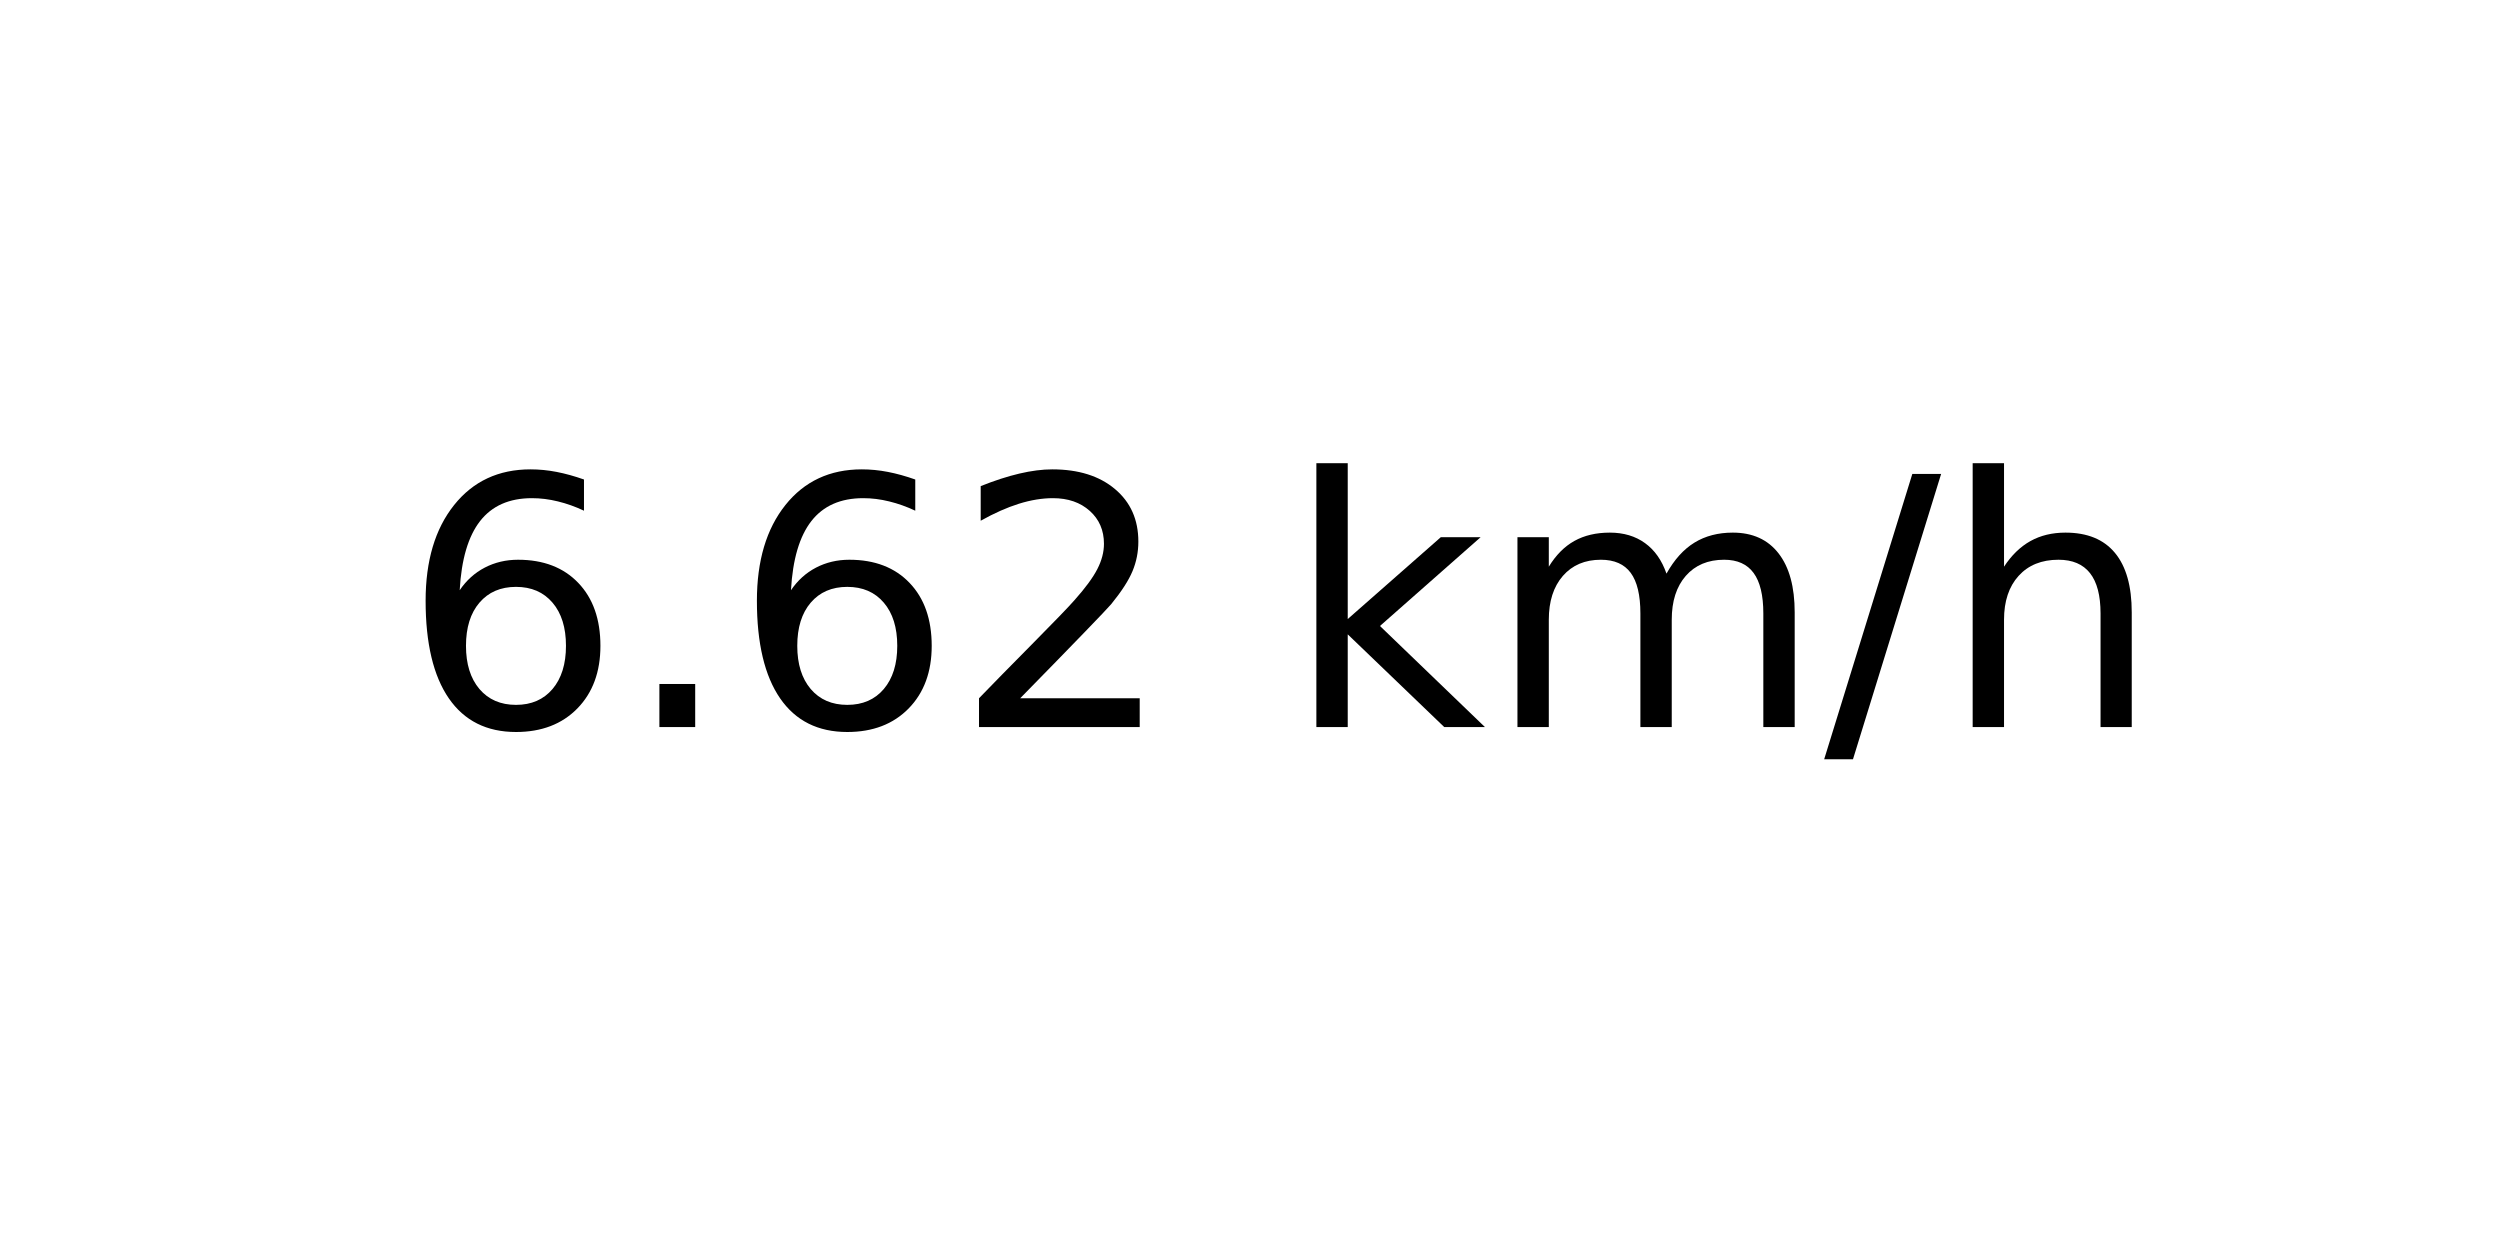
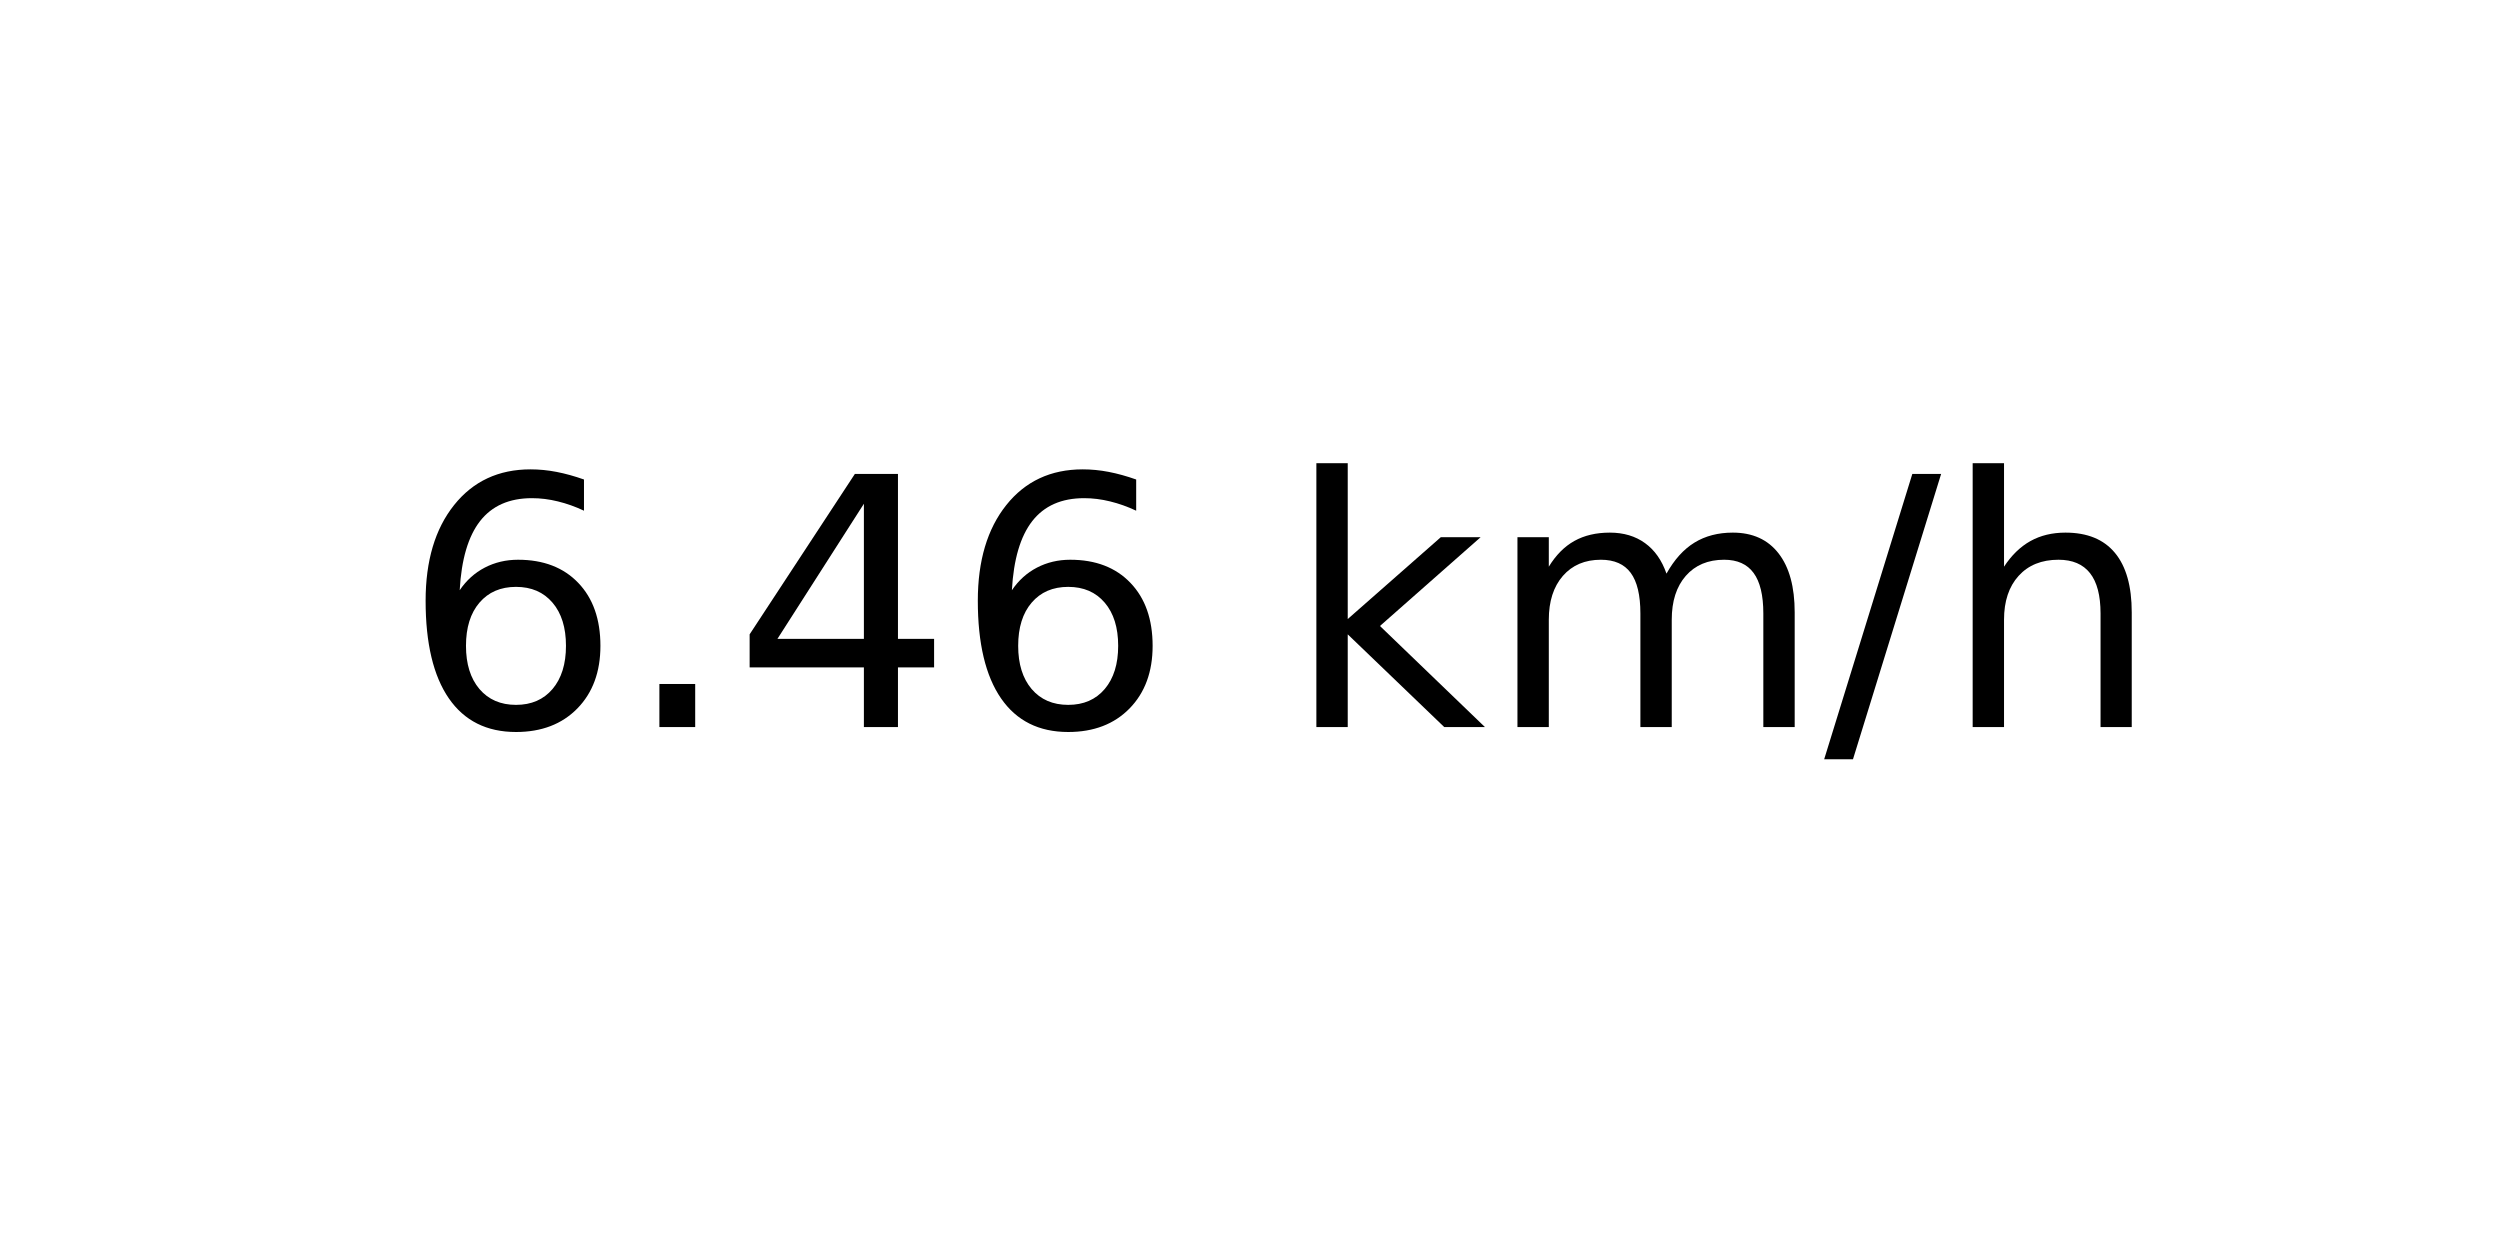
<svg xmlns="http://www.w3.org/2000/svg" xmlns:xlink="http://www.w3.org/1999/xlink" width="72pt" height="36pt" viewBox="0 0 72 36" version="1.1">
  <defs>
    <style type="text/css">*{stroke-linejoin: round; stroke-linecap: butt}</style>
  </defs>
  <g id="figure_1">
    <g id="axes_1">
      <g id="text_1">
        <g transform="translate(11.55937 20.93937) scale(0.1 -0.1)">
          <defs>
            <path id="DejaVuSans-36" d="M 2113 2584  Q 1688 2584 1439 2293  Q 1191 2003 1191 1497  Q 1191 994 1439 701  Q 1688 409 2113 409  Q 2538 409 2786 701  Q 3034 994 3034 1497  Q 3034 2003 2786 2293  Q 2538 2584 2113 2584  z M 3366 4563  L 3366 3988  Q 3128 4100 2886 4159  Q 2644 4219 2406 4219  Q 1781 4219 1451 3797  Q 1122 3375 1075 2522  Q 1259 2794 1537 2939  Q 1816 3084 2150 3084  Q 2853 3084 3261 2657  Q 3669 2231 3669 1497  Q 3669 778 3244 343  Q 2819 -91 2113 -91  Q 1303 -91 875 529  Q 447 1150 447 2328  Q 447 3434 972 4092  Q 1497 4750 2381 4750  Q 2619 4750 2861 4703  Q 3103 4656 3366 4563  z " transform="scale(0.015625)" />
            <path id="DejaVuSans-2e" d="M 684 794  L 1344 794  L 1344 0  L 684 0  L 684 794  z " transform="scale(0.015625)" />
-             <path id="DejaVuSans-32" d="M 1228 531  L 3431 531  L 3431 0  L 469 0  L 469 531  Q 828 903 1448 1529  Q 2069 2156 2228 2338  Q 2531 2678 2651 2914  Q 2772 3150 2772 3378  Q 2772 3750 2511 3984  Q 2250 4219 1831 4219  Q 1534 4219 1204 4116  Q 875 4013 500 3803  L 500 4441  Q 881 4594 1212 4672  Q 1544 4750 1819 4750  Q 2544 4750 2975 4387  Q 3406 4025 3406 3419  Q 3406 3131 3298 2873  Q 3191 2616 2906 2266  Q 2828 2175 2409 1742  Q 1991 1309 1228 531  z " transform="scale(0.015625)" />
+             <path id="DejaVuSans-34" d="M 2419 4116  L 825 1625  L 2419 1625  L 2419 4116  z M 2253 4666  L 3047 4666  L 3047 1625  L 3713 1625  L 3713 1100  L 3047 1100  L 3047 0  L 2419 0  L 2419 1100  L 313 1100  L 313 1709  L 2253 4666  z " transform="scale(0.015625)" />
            <path id="DejaVuSans-20" transform="scale(0.015625)" />
            <path id="DejaVuSans-6b" d="M 581 4863  L 1159 4863  L 1159 1991  L 2875 3500  L 3609 3500  L 1753 1863  L 3688 0  L 2938 0  L 1159 1709  L 1159 0  L 581 0  L 581 4863  z " transform="scale(0.015625)" />
            <path id="DejaVuSans-6d" d="M 3328 2828  Q 3544 3216 3844 3400  Q 4144 3584 4550 3584  Q 5097 3584 5394 3201  Q 5691 2819 5691 2113  L 5691 0  L 5113 0  L 5113 2094  Q 5113 2597 4934 2840  Q 4756 3084 4391 3084  Q 3944 3084 3684 2787  Q 3425 2491 3425 1978  L 3425 0  L 2847 0  L 2847 2094  Q 2847 2600 2669 2842  Q 2491 3084 2119 3084  Q 1678 3084 1418 2786  Q 1159 2488 1159 1978  L 1159 0  L 581 0  L 581 3500  L 1159 3500  L 1159 2956  Q 1356 3278 1631 3431  Q 1906 3584 2284 3584  Q 2666 3584 2933 3390  Q 3200 3197 3328 2828  z " transform="scale(0.015625)" />
            <path id="DejaVuSans-2f" d="M 1625 4666  L 2156 4666  L 531 -594  L 0 -594  L 1625 4666  z " transform="scale(0.015625)" />
            <path id="DejaVuSans-68" d="M 3513 2113  L 3513 0  L 2938 0  L 2938 2094  Q 2938 2591 2744 2837  Q 2550 3084 2163 3084  Q 1697 3084 1428 2787  Q 1159 2491 1159 1978  L 1159 0  L 581 0  L 581 4863  L 1159 4863  L 1159 2956  Q 1366 3272 1645 3428  Q 1925 3584 2291 3584  Q 2894 3584 3203 3211  Q 3513 2838 3513 2113  z " transform="scale(0.015625)" />
          </defs>
          <use xlink:href="#DejaVuSans-36" />
          <use xlink:href="#DejaVuSans-2e" x="63.623" />
-           <use xlink:href="#DejaVuSans-36" x="95.41" />
-           <use xlink:href="#DejaVuSans-32" x="159.033" />
+           <use xlink:href="#DejaVuSans-34" x="95.41" />
+           <use xlink:href="#DejaVuSans-36" x="159.033" />
          <use xlink:href="#DejaVuSans-20" x="222.656" />
          <use xlink:href="#DejaVuSans-6b" x="254.443" />
          <use xlink:href="#DejaVuSans-6d" x="312.354" />
          <use xlink:href="#DejaVuSans-2f" x="409.766" />
          <use xlink:href="#DejaVuSans-68" x="443.457" />
        </g>
      </g>
    </g>
  </g>
</svg>
